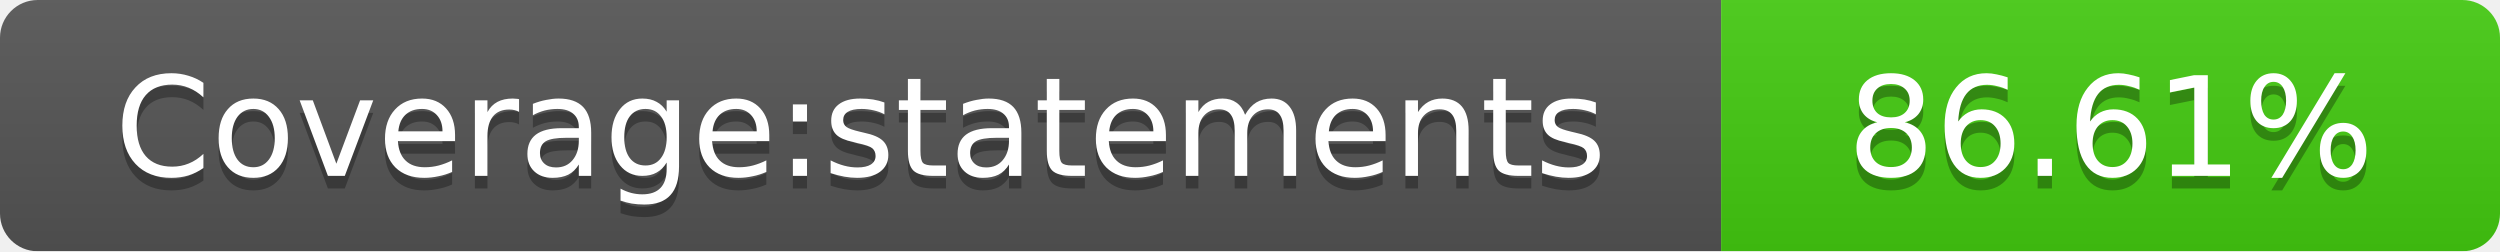
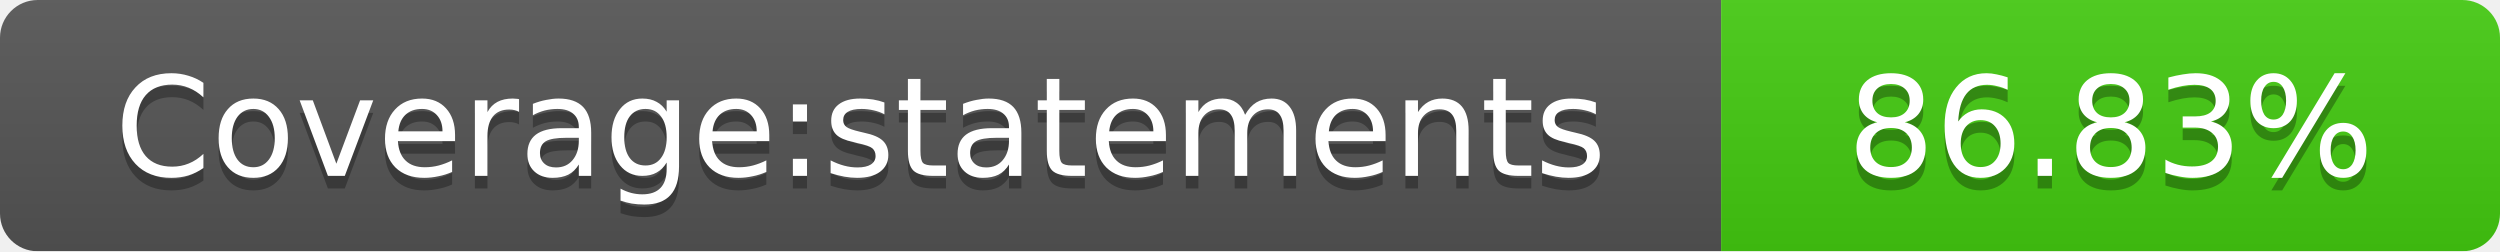
<svg xmlns="http://www.w3.org/2000/svg" width="199" height="20">
  <linearGradient id="smooth" x2="0" y2="100%">
    <stop offset="0" stop-color="#bbb" stop-opacity=".1" />
    <stop offset="1" stop-opacity=".1" />
  </linearGradient>
  <mask id="round">
    <rect width="199" height="20" rx="3" fill="#fff" />
  </mask>
  <g mask="url(#round)">
    <rect width="137" height="20" fill="#555" />
    <rect x="137" width="62" height="20" fill="#4c1" />
    <rect width="199" height="20" fill="url(#smooth)" />
  </g>
  <g fill="#fff" text-anchor="middle" font-family="DejaVu Sans,Verdana,Geneva,sans-serif" font-size="11">
    <text x="68.5" y="15" fill="#010101" fill-opacity=".3">Coverage:statements</text>
    <text x="68.5" y="14">Coverage:statements</text>
-     <text x="168" y="15" fill="#010101" fill-opacity=".3">86.61%</text>
-     <text x="168" y="14">86.61%</text>
+     <text x="168" y="15" fill="#010101" fill-opacity=".3">86.83%</text>
+     <text x="168" y="14">86.83%</text>
  </g>
</svg>
